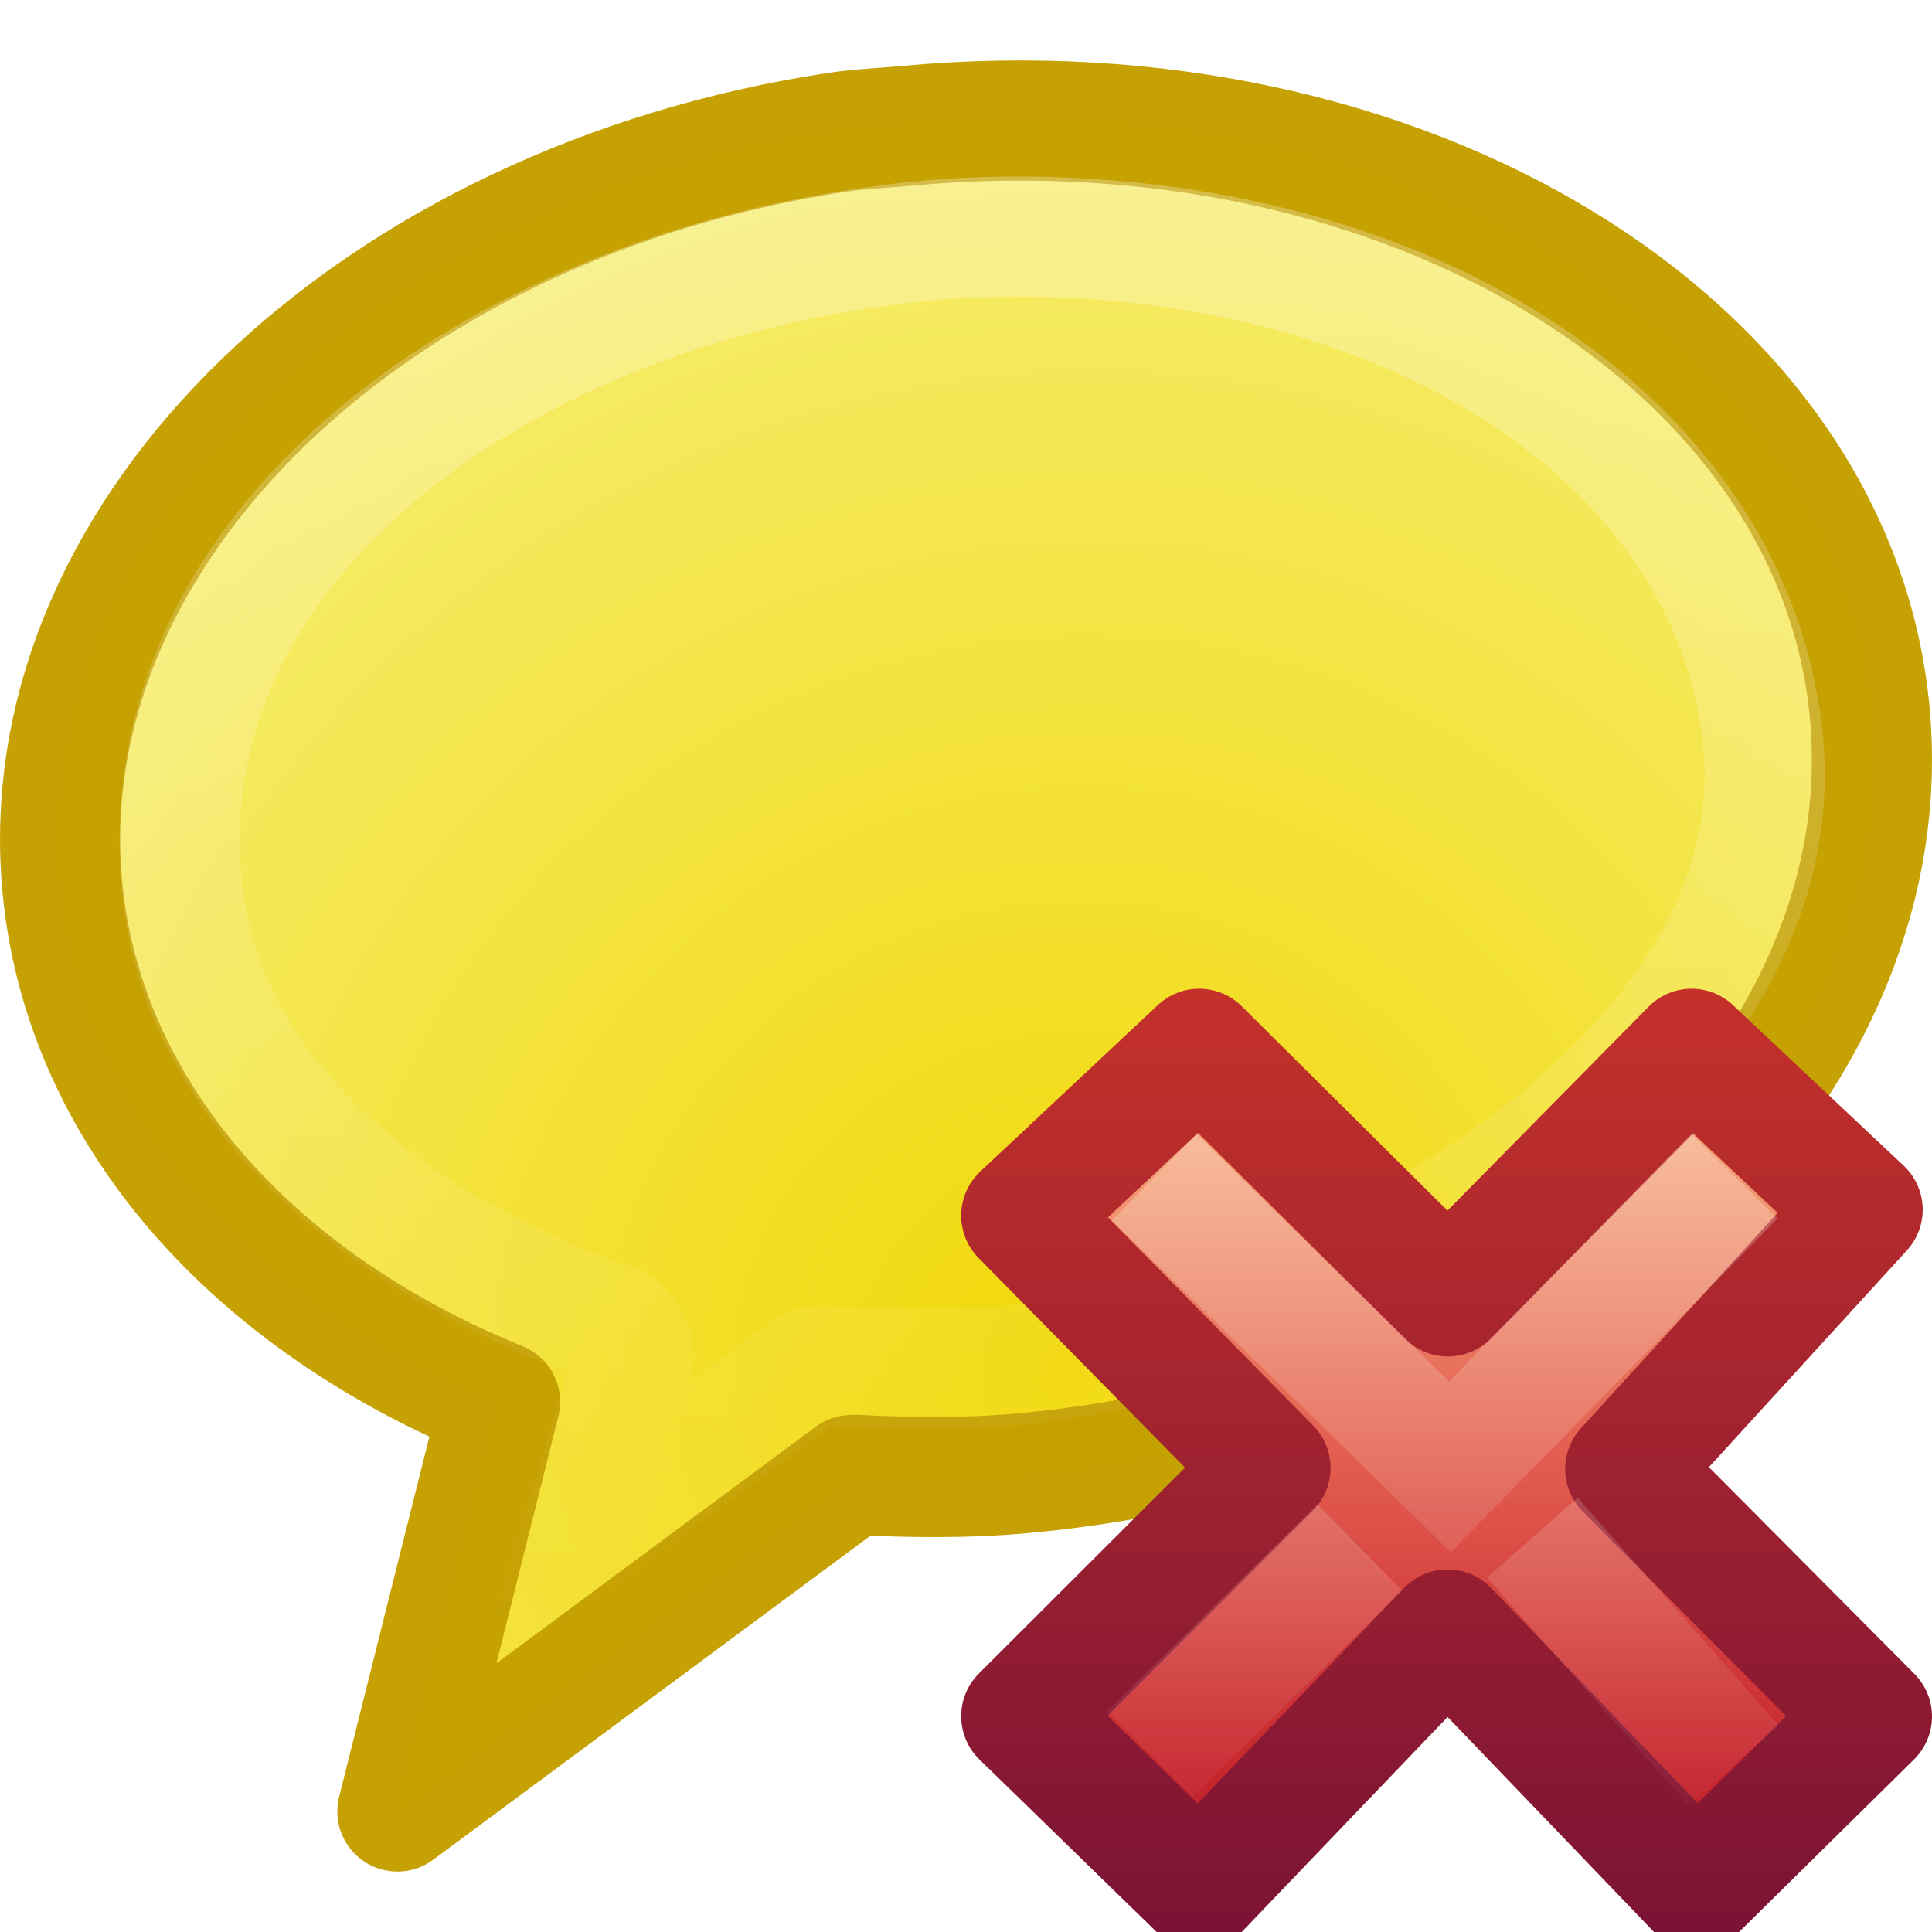
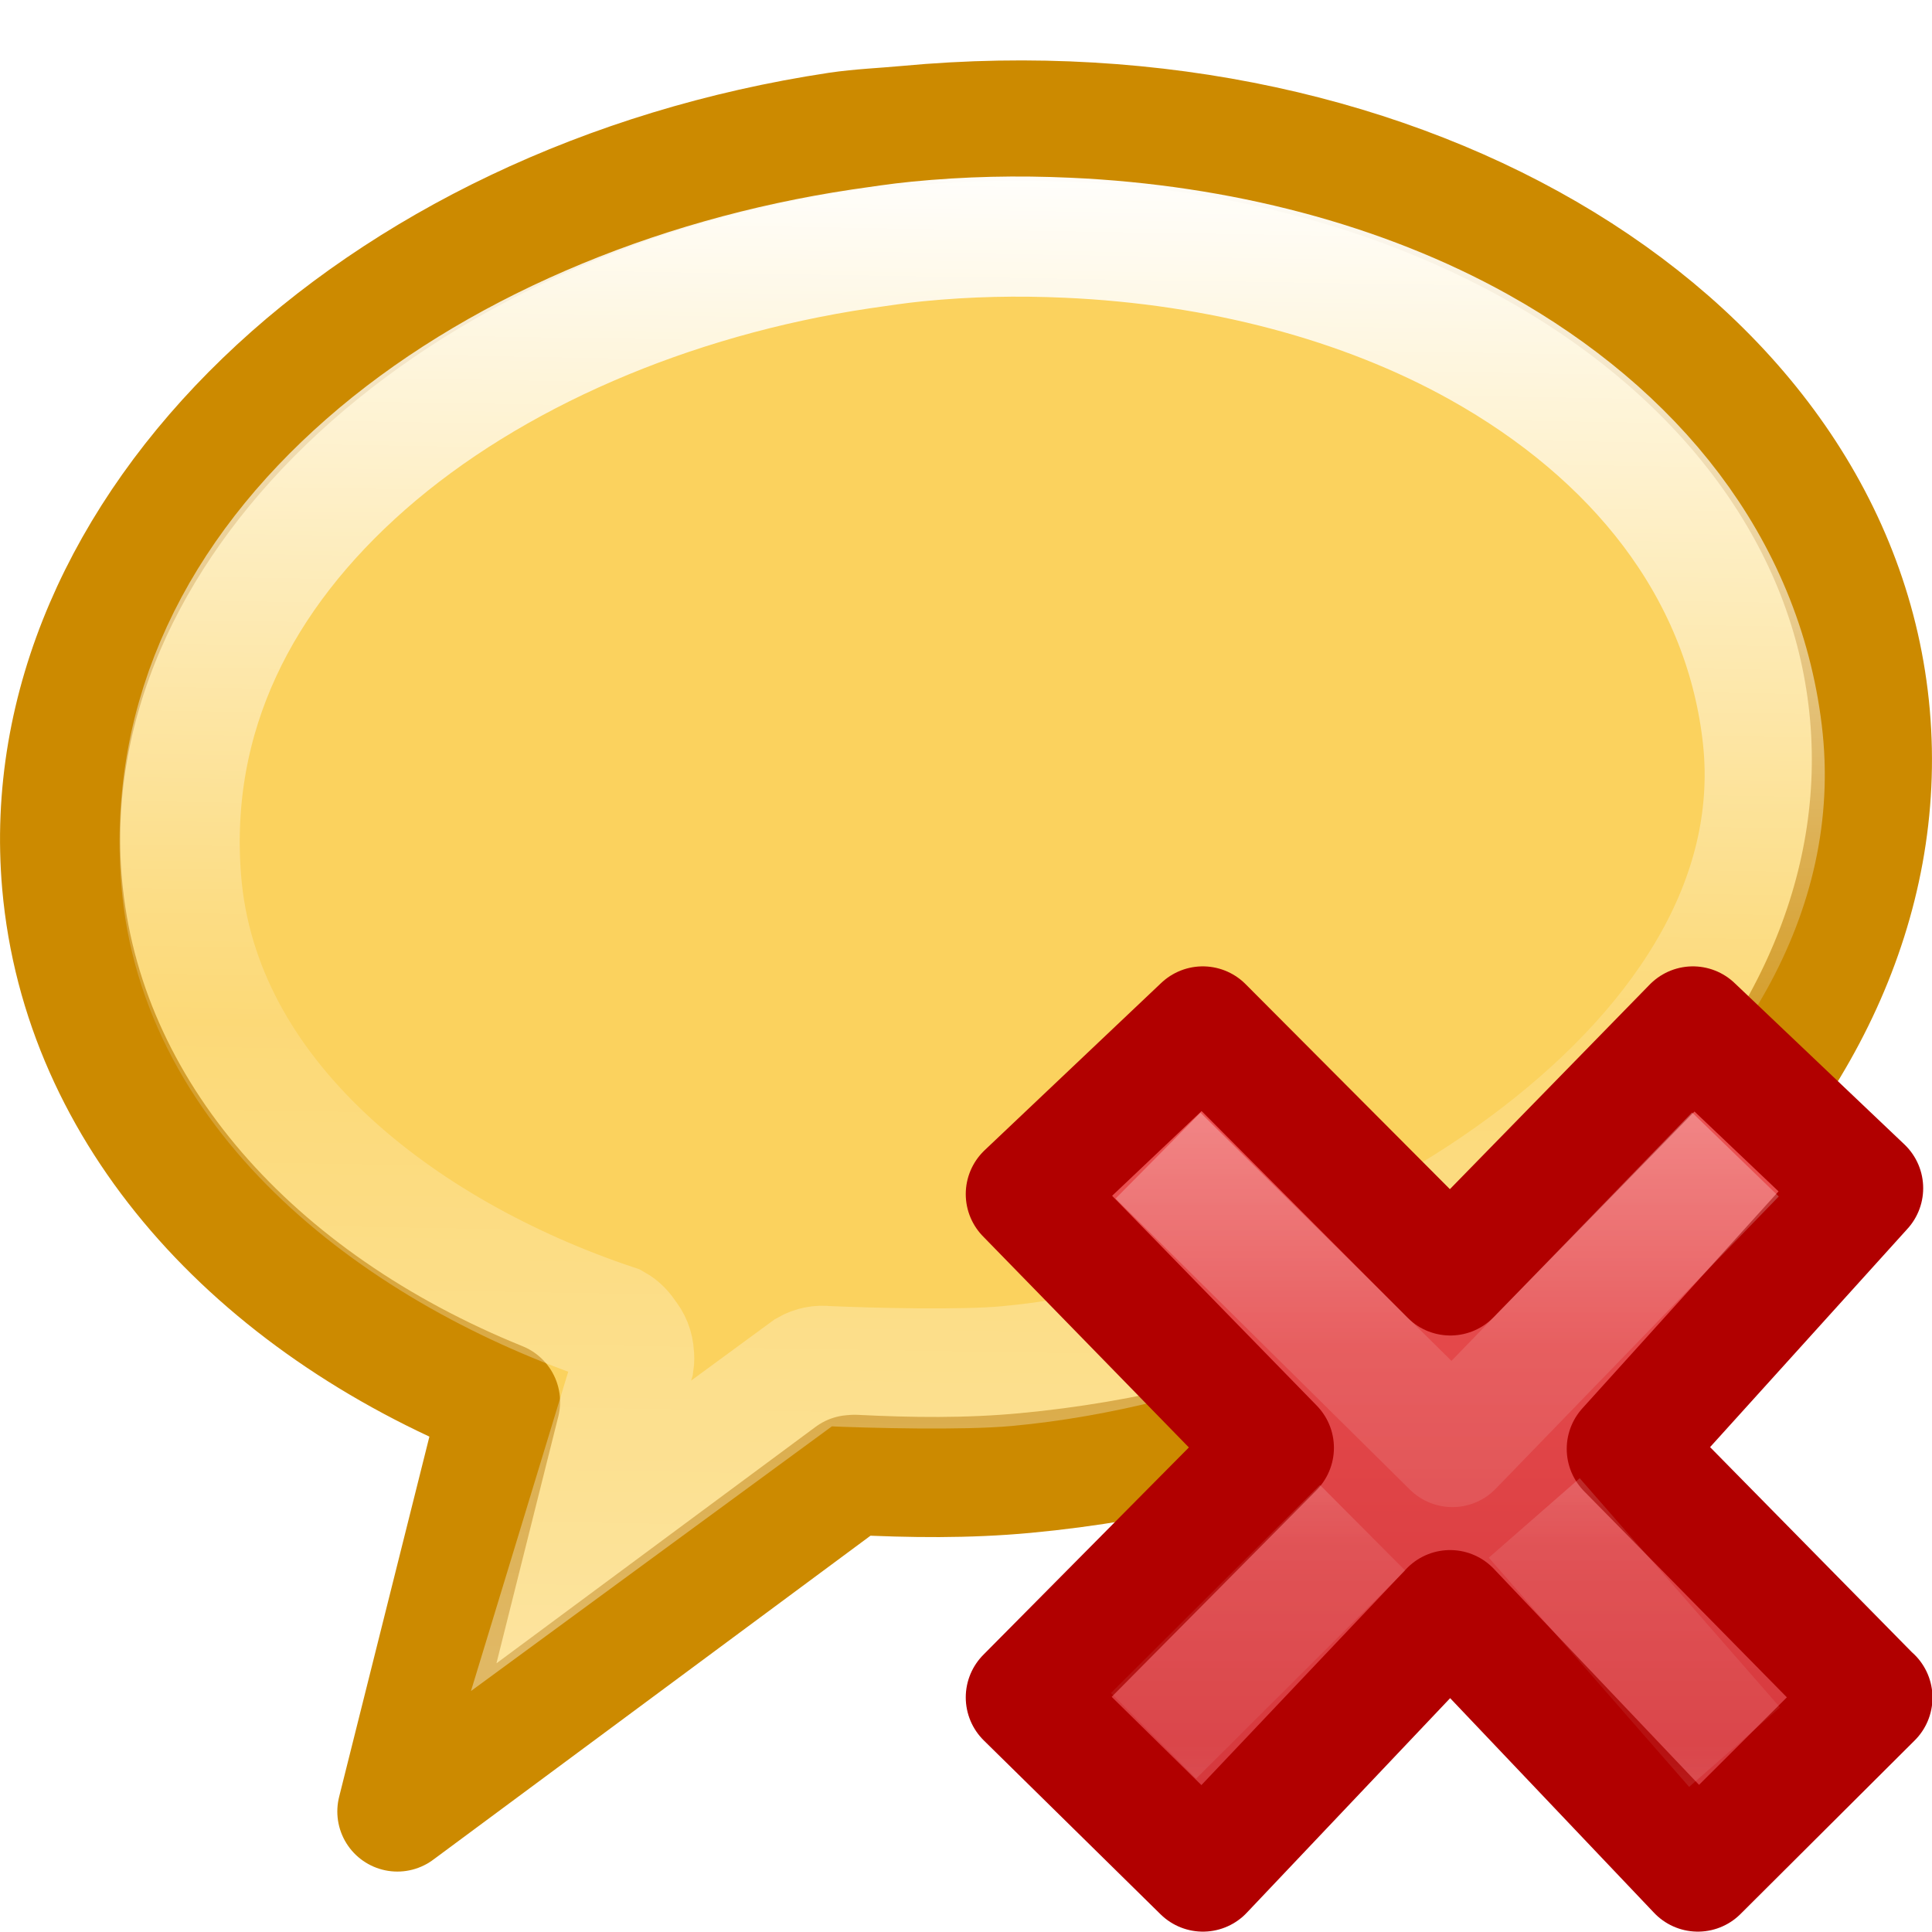
<svg xmlns="http://www.w3.org/2000/svg" xmlns:xlink="http://www.w3.org/1999/xlink" version="1.0" width="16" height="16" id="svg2485">
  <defs id="defs2487">
-     <linearGradient id="linearGradient3332-412-419">
-       <stop id="stop2554" style="stop-color:#611358;stop-opacity:1" offset="0" />
-       <stop id="stop2556" style="stop-color:#a1619b;stop-opacity:1" offset="1" />
+     <linearGradient x1="27.907" y1="7.55" x2="24.774" y2="39.4" id="linearGradient2447" xlink:href="#linearGradient4087-5" gradientUnits="userSpaceOnUse" gradientTransform="matrix(0.3475373,-0.03246831,0.03417792,0.3883404,-1.065449,-0.7461617)" />
+     <linearGradient id="linearGradient4087-5">
+       <stop id="stop4089-8" style="stop-color:#ffffff;stop-opacity:1" offset="0" />
+       <stop id="stop4091-2" style="stop-color:#ffffff;stop-opacity:0.235" offset="0.512" />
+       <stop id="stop4093-6" style="stop-color:#ffffff;stop-opacity:0.157" offset="0.585" />
+       <stop id="stop4095-0" style="stop-color:#ffffff;stop-opacity:0.392" offset="1" />
    </linearGradient>
-     <linearGradient x1="18.531" y1="24.151" x2="18.531" y2="-0.079" id="linearGradient2443" xlink:href="#linearGradient3332-412-419" gradientUnits="userSpaceOnUse" gradientTransform="matrix(0.6813469,0,0,0.6990088,-0.1761629,-0.5792587)" />
-     <linearGradient id="linearGradient3242-593-605">
-       <stop id="stop2544" style="stop-color:#d196bf;stop-opacity:1" offset="0" />
-       <stop id="stop2546" style="stop-color:#bb70b6;stop-opacity:1" offset="0.262" />
-       <stop id="stop2548" style="stop-color:#954a9a;stop-opacity:1" offset="0.661" />
-       <stop id="stop2550" style="stop-color:#6c3b77;stop-opacity:1" offset="1" />
+     <linearGradient x1="11.192" y1="4.064" x2="11.192" y2="30.298" id="linearGradient4811" xlink:href="#linearGradient947" gradientUnits="userSpaceOnUse" gradientTransform="matrix(0.3687225,0,0,0.388568,7.575734,7.143101)" />
+     <linearGradient id="linearGradient947">
+       <stop id="stop943" style="stop-color:#ed5353;stop-opacity:1" offset="0" />
+       <stop id="stop945" style="stop-color:#c6262e;stop-opacity:1" offset="1" />
    </linearGradient>
-     <radialGradient cx="17.473" cy="1.519" r="11.509" fx="17.473" fy="1.519" id="radialGradient2441" xlink:href="#linearGradient4255" gradientUnits="userSpaceOnUse" gradientTransform="matrix(0.651077,-0.7975622,0.7765398,0.6339157,-3.69927,24.33455)" />
-     <linearGradient id="linearGradient4593">
-       <stop id="stop12409" style="stop-color:#ffffff;stop-opacity:0.702" offset="0" />
-       <stop id="stop12411" style="stop-color:#ffffff;stop-opacity:0" offset="1" />
+     <linearGradient x1="36.011" y1="13.023" x2="16.331" y2="32.702" id="linearGradient4808" xlink:href="#linearGradient4011" gradientUnits="userSpaceOnUse" gradientTransform="matrix(0.1959881,-0.2063152,0.1959881,0.2063152,2.397994,11.79236)" />
+     <linearGradient id="linearGradient4011">
+       <stop offset="0" style="stop-color:#ffffff;stop-opacity:1" id="stop4013" />
+       <stop offset="0.508" style="stop-color:#ffffff;stop-opacity:0.235" id="stop4015" />
+       <stop offset="0.835" style="stop-color:#ffffff;stop-opacity:0.157" id="stop4017" />
+       <stop offset="1" style="stop-color:#ffffff;stop-opacity:0.392" id="stop4019" />
    </linearGradient>
-     <linearGradient x1="27.907" y1="7.55" x2="24.774" y2="39.4" id="linearGradient2447" xlink:href="#linearGradient4593" gradientUnits="userSpaceOnUse" gradientTransform="matrix(0.3475373,-0.03246831,0.03417792,0.3883404,-1.065449,-0.7461617)" />
-     <radialGradient cx="18.371" cy="-1.205" r="11.509" fx="18.371" fy="-1.205" id="radialGradient3346" xlink:href="#linearGradient4255" gradientUnits="userSpaceOnUse" gradientTransform="matrix(0.8041066,-1.405817,1.338685,0.7657081,-31.02918,30.84425)" />
-     <linearGradient id="linearGradient4255">
-       <stop style="stop-color:#f1d809;stop-opacity:1" offset="0" id="stop4257" />
-       <stop style="stop-color:#f7ef79;stop-opacity:1" offset="1" id="stop4259" />
-     </linearGradient>
-     <radialGradient gradientTransform="matrix(0,0.3852883,-0.4195884,0,32.3895,-16.79301)" gradientUnits="userSpaceOnUse" xlink:href="#linearGradient3242-7-3-8-0-4-58-06" id="radialGradient3259" fy="48.605" fx="64.575" r="31" cy="48.605" cx="64.575" />
-     <linearGradient id="linearGradient3242-7-3-8-0-4-58-06">
-       <stop offset="0" style="stop-color:#cdf87e;stop-opacity:1" id="stop3244-5-8-5-6-4-3-8" />
-       <stop offset="0.262" style="stop-color:#a2e34f;stop-opacity:1" id="stop3246-9-5-1-5-3-0-7" />
-       <stop offset="0.661" style="stop-color:#68b723;stop-opacity:1" id="stop3248-7-2-0-7-5-35-9" />
-       <stop offset="1" style="stop-color:#1d7e0d;stop-opacity:1" id="stop3250-8-2-8-5-6-40-4" />
-     </linearGradient>
-     <linearGradient x1="11.192" y1="4.064" x2="11.192" y2="30.298" id="linearGradient4811" xlink:href="#linearGradient3242" gradientUnits="userSpaceOnUse" gradientTransform="matrix(0.3705263,0,0,0.3864734,7.53368,7.335749)" />
-     <linearGradient id="linearGradient3242">
-       <stop id="stop3244" style="stop-color:#f8b17e;stop-opacity:1" offset="0" />
-       <stop id="stop3246" style="stop-color:#e35d4f;stop-opacity:1" offset="0.312" />
-       <stop id="stop3248" style="stop-color:#c6262e;stop-opacity:1" offset="0.571" />
-       <stop id="stop3250" style="stop-color:#690b54;stop-opacity:1" offset="1" />
-     </linearGradient>
-     <linearGradient x1="41.225" y1="23.238" x2="41.225" y2="7.917" id="linearGradient4813" xlink:href="#linearGradient2490" gradientUnits="userSpaceOnUse" gradientTransform="matrix(0.64,0,0,0.6956522,-14.27409,0.033675)" />
-     <linearGradient id="linearGradient2490">
-       <stop id="stop2492" style="stop-color:#791235;stop-opacity:1" offset="0" />
-       <stop id="stop2494" style="stop-color:#dd3b27;stop-opacity:1" offset="1" />
-     </linearGradient>
-     <linearGradient x1="36.011" y1="13.023" x2="16.331" y2="32.702" id="linearGradient4808" xlink:href="#linearGradient4593" gradientUnits="userSpaceOnUse" gradientTransform="matrix(0.1969469,-0.2052031,0.1969469,0.2052031,2.33061,11.95995)" />
-     <linearGradient x1="28.449" y1="20.584" x2="16.331" y2="32.702" id="linearGradient4805" xlink:href="#linearGradient4593" gradientUnits="userSpaceOnUse" gradientTransform="matrix(0.1969469,-0.2052031,0.1969469,0.2052031,2.13207,12.06349)" />
+     <linearGradient x1="28.449" y1="20.584" x2="16.331" y2="32.702" id="linearGradient4805" xlink:href="#linearGradient4011" gradientUnits="userSpaceOnUse" gradientTransform="matrix(0.1959881,-0.2063152,0.1959881,0.2063152,2.200421,11.89646)" />
  </defs>
-   <path style="display:inline;overflow:visible;visibility:visible;fill:url(#radialGradient2441);fill-opacity:1;fill-rule:evenodd;stroke:#c4a000;stroke-width:0.995;stroke-linecap:butt;stroke-linejoin:round;stroke-miterlimit:4;stroke-dasharray:none;stroke-dashoffset:0;stroke-opacity:0.988;marker:none;marker-start:none;marker-mid:none;marker-end:none" id="path3304" d="M 6.937,1.095 C 3.097,1.675 0.256,4.386 0.514,7.32 0.681,9.221 2.105,10.785 4.141,11.61 l -0.85,3.392 3.76,-2.786 0.026,-0.002 c 0.464,0.023 0.93,0.03 1.414,-0.015 4.128,-0.386 7.266,-3.199 6.995,-6.278 C 15.215,2.842 11.637,0.656 7.509,1.042 7.316,1.06 7.126,1.067 6.937,1.095 Z" />
-   <path style="display:inline;overflow:visible;visibility:visible;opacity:0.4;fill:none;fill-opacity:1;fill-rule:evenodd;stroke:url(#linearGradient2447);stroke-width:0.995;stroke-linecap:butt;stroke-linejoin:miter;stroke-miterlimit:4;stroke-dasharray:none;stroke-dashoffset:0;stroke-opacity:1;marker:none;marker-start:none;marker-mid:none;marker-end:none" id="path2445" d="M 8.844,1.969 C 8.427,1.95 8.019,1.958 7.594,2 7.44,2.015 7.285,2.039 7.125,2.062 5.555,2.297 4.072,2.931 3.031,3.844 1.99,4.757 1.394,5.918 1.5,7.281 c 0.14,1.806 1.813,3.093 3.594,3.688 0.039,0.022 0.071,0.055 0.094,0.094 0.038,0.043 0.06,0.099 0.062,0.156 0.003,0.021 0.003,0.042 0,0.062 l -0.438,1.438 1.875,-1.375 c 0.047,-0.027 0.102,-0.038 0.156,-0.031 0.384,0.017 1.13,0.035 1.5,0 1.482,-0.138 3.172,-0.798 4.406,-1.75 1.235,-0.952 2.007,-2.168 1.844,-3.5 C 14.425,4.688 13.535,3.593 12.25,2.875 11.286,2.337 10.095,2.025 8.844,1.969 Z" />
-   <g id="g4207">
-     <path d="M 15.5,14.215 13.462,12.165 15.423,10.018 14.009,8.688 11.991,10.734 9.931,8.688 8.46,10.067 10.519,12.157 8.46,14.213 9.931,15.645 11.988,13.497 14.05,15.645 15.5,14.215 Z" id="text1314" style="font-style:normal;font-variant:normal;font-weight:bold;font-stretch:normal;font-size:59.901px;line-height:125%;font-family:'Bitstream Vera Sans';text-align:start;writing-mode:lr-tb;text-anchor:start;fill:url(#linearGradient4811);fill-opacity:1;stroke:url(#linearGradient4813);stroke-width:1;stroke-linecap:butt;stroke-linejoin:round;stroke-miterlimit:4;stroke-dasharray:none;stroke-opacity:1" />
-     <path d="M 14.014,10.098 12.008,12.147 9.916,10.1" id="path7076" style="font-style:normal;font-variant:normal;font-weight:bold;font-stretch:normal;font-size:59.901px;line-height:125%;font-family:'Bitstream Vera Sans';text-align:start;writing-mode:lr-tb;text-anchor:start;opacity:0.5;fill:none;stroke:url(#linearGradient4808);stroke-width:1;stroke-linecap:square;stroke-linejoin:miter;stroke-miterlimit:4;stroke-dasharray:none;stroke-opacity:1" />
-     <path d="m 14.357,14.622 -1.667,-1.888 m -1.429,0.081 -1.739,1.713" id="path3165" style="font-style:normal;font-variant:normal;font-weight:bold;font-stretch:normal;font-size:59.901px;line-height:125%;font-family:'Bitstream Vera Sans';text-align:start;writing-mode:lr-tb;text-anchor:start;opacity:0.4;fill:none;stroke:url(#linearGradient4805);stroke-width:1;stroke-linecap:butt;stroke-linejoin:miter;stroke-miterlimit:4;stroke-dasharray:none;stroke-opacity:1" />
+   <path style="display:inline;overflow:visible;visibility:visible;fill:#fbd25e;fill-opacity:1;fill-rule:evenodd;stroke:#cc8a00;stroke-width:0.995;stroke-linecap:butt;stroke-linejoin:round;stroke-miterlimit:4;stroke-dasharray:none;stroke-dashoffset:0;stroke-opacity:1;marker:none;marker-start:none;marker-mid:none;marker-end:none" id="path3304" d="M 6.937,1.095 C 3.097,1.675 0.256,4.386 0.514,7.32 0.681,9.221 2.105,10.785 4.141,11.61 l -0.85,3.392 3.76,-2.786 0.026,-0.002 c 0.464,0.023 0.93,0.03 1.414,-0.015 4.128,-0.386 7.266,-3.199 6.995,-6.278 C 15.215,2.842 11.637,0.656 7.509,1.042 7.316,1.06 7.126,1.067 6.937,1.095 Z" />
+   <path style="display:inline;overflow:visible;visibility:visible;opacity:1;fill:none;fill-opacity:1;fill-rule:evenodd;stroke:url(#linearGradient2447);stroke-width:0.995;stroke-linecap:butt;stroke-linejoin:miter;stroke-miterlimit:4;stroke-dasharray:none;stroke-dashoffset:0;stroke-opacity:1;marker:none;marker-start:none;marker-mid:none;marker-end:none" id="path2445" d="M 8.844,1.969 C 8.427,1.95 8.019,1.958 7.594,2 7.44,2.015 7.285,2.039 7.125,2.062 5.555,2.297 4.072,2.931 3.031,3.844 1.99,4.757 1.394,5.918 1.5,7.281 c 0.14,1.806 1.813,3.093 3.594,3.688 0.039,0.022 0.071,0.055 0.094,0.094 0.038,0.043 0.06,0.099 0.062,0.156 0.003,0.021 0.003,0.042 0,0.062 l -0.438,1.438 1.875,-1.375 c 0.047,-0.027 0.102,-0.038 0.156,-0.031 0.384,0.017 1.13,0.035 1.5,0 1.482,-0.138 3.172,-0.798 4.406,-1.75 1.235,-0.952 2.007,-2.168 1.844,-3.5 C 14.425,4.688 13.535,3.593 12.25,2.875 11.286,2.337 10.095,2.025 8.844,1.969 Z" />
+   <g id="g4149">
+     <path d="M 15.503,14.06 13.475,11.999 15.427,9.84 14.02,8.503 12.011,10.56 9.961,8.503 8.498,9.889 l 2.049,2.101 -2.049,2.067 1.464,1.44 2.047,-2.16 2.052,2.16 1.443,-1.438 z" id="text1314" style="font-style:normal;font-variant:normal;font-weight:bold;font-stretch:normal;font-size:59.901px;line-height:125%;font-family:'Bitstream Vera Sans';text-align:start;writing-mode:lr-tb;text-anchor:start;fill:url(#linearGradient4811);fill-opacity:1;stroke:#b10000;stroke-width:1;stroke-linecap:butt;stroke-linejoin:round;stroke-miterlimit:4;stroke-dasharray:none;stroke-opacity:1" />
+     <path d="M 14.024,9.92 12.028,11.981 9.946,9.922" id="path7076" style="font-style:normal;font-variant:normal;font-weight:bold;font-stretch:normal;font-size:59.901px;line-height:125%;font-family:'Bitstream Vera Sans';text-align:start;writing-mode:lr-tb;text-anchor:start;opacity:0.5;fill:none;stroke:url(#linearGradient4808);stroke-width:1;stroke-linecap:square;stroke-linejoin:round;stroke-miterlimit:4;stroke-dasharray:none;stroke-opacity:1" />
+     <path d="m 14.365,14.469 -1.659,-1.898 m -1.422,0.081 -1.731,1.723" id="path3165" style="font-style:normal;font-variant:normal;font-weight:bold;font-stretch:normal;font-size:59.901px;line-height:125%;font-family:'Bitstream Vera Sans';text-align:start;writing-mode:lr-tb;text-anchor:start;opacity:0.4;fill:none;stroke:url(#linearGradient4805);stroke-width:1;stroke-linecap:butt;stroke-linejoin:miter;stroke-miterlimit:4;stroke-dasharray:none;stroke-opacity:1" />
  </g>
</svg>
